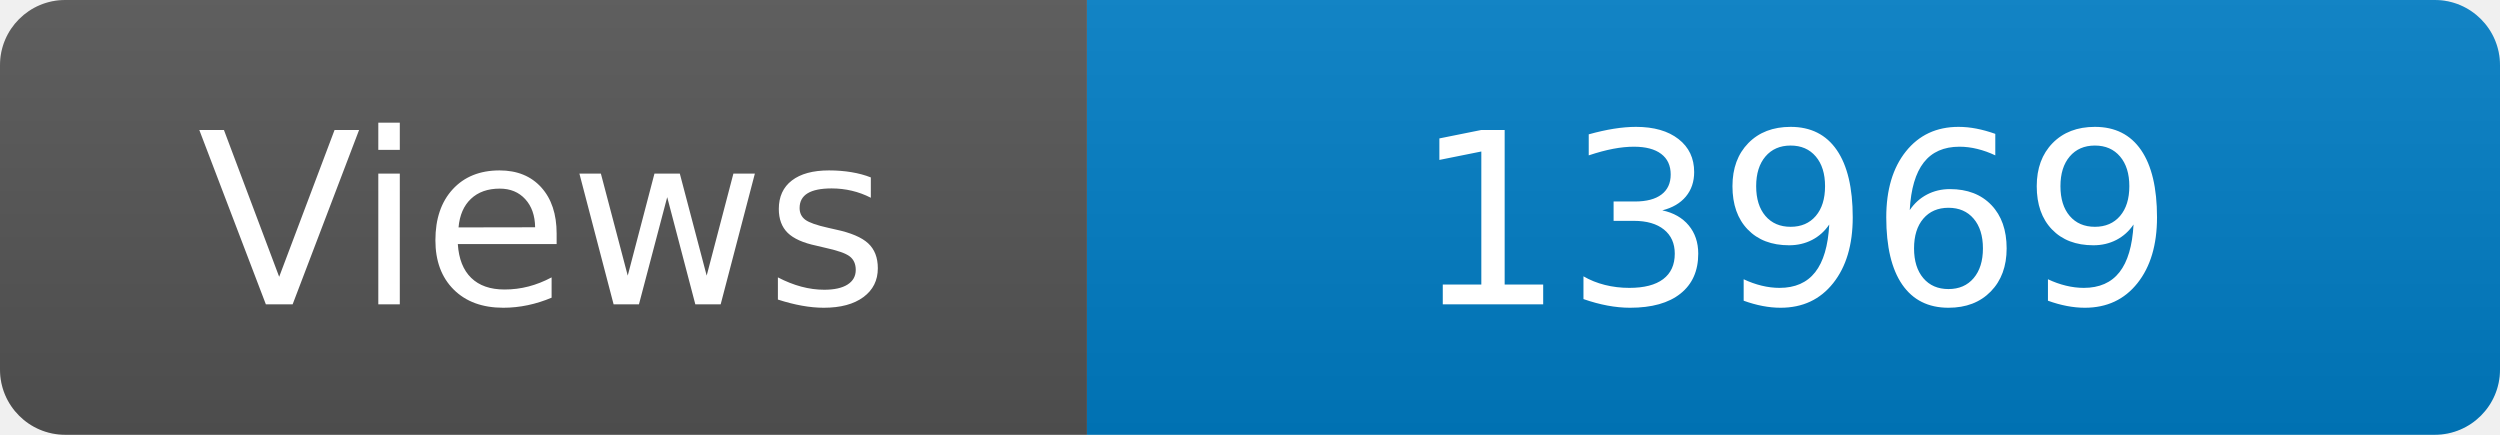
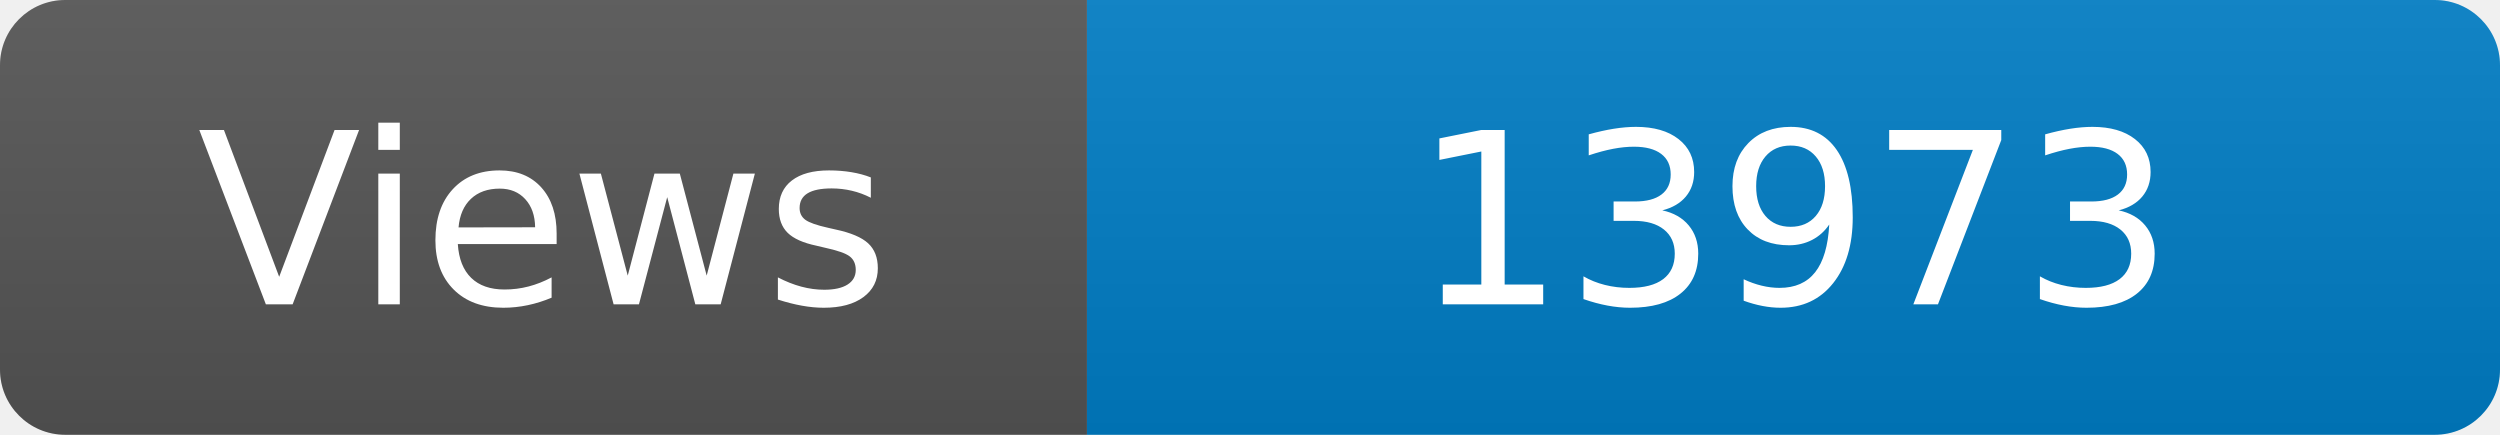
<svg xmlns="http://www.w3.org/2000/svg" width="115" height="20" role="img" aria-label="Maintained?: yes">
  <linearGradient id="s" x2="0" y2="100%">
    <stop offset="0" stop-color="#bbb" stop-opacity=".1" />
    <stop offset="1" stop-opacity=".1" />
  </linearGradient>
  <clipPath id="r">
    <rect width="115" height="20" rx="3" fill="#fff" />
  </clipPath>
  <g clip-path="url(#r)">
    <rect width="50" height="20" fill="#555" />
    <rect x="50" width="160" height="20" fill="#007ec6" />
    <rect width="115" height="20" fill="url(#s)" />
  </g>
  <g fill="#fff" text-anchor="middle" font-family="Verdana,Geneva,DejaVu Sans,sans-serif" font-size="110">
    <text x="250" y="140" transform="scale(.1)" fill="#fff">Views</text>
-     <text x="825" y="140" transform="scale(.1)" fill="#fff">13969</text>
+     <text x="825" y="140" transform="scale(.1)" fill="#fff">13973</text>
  </g>
</svg>
